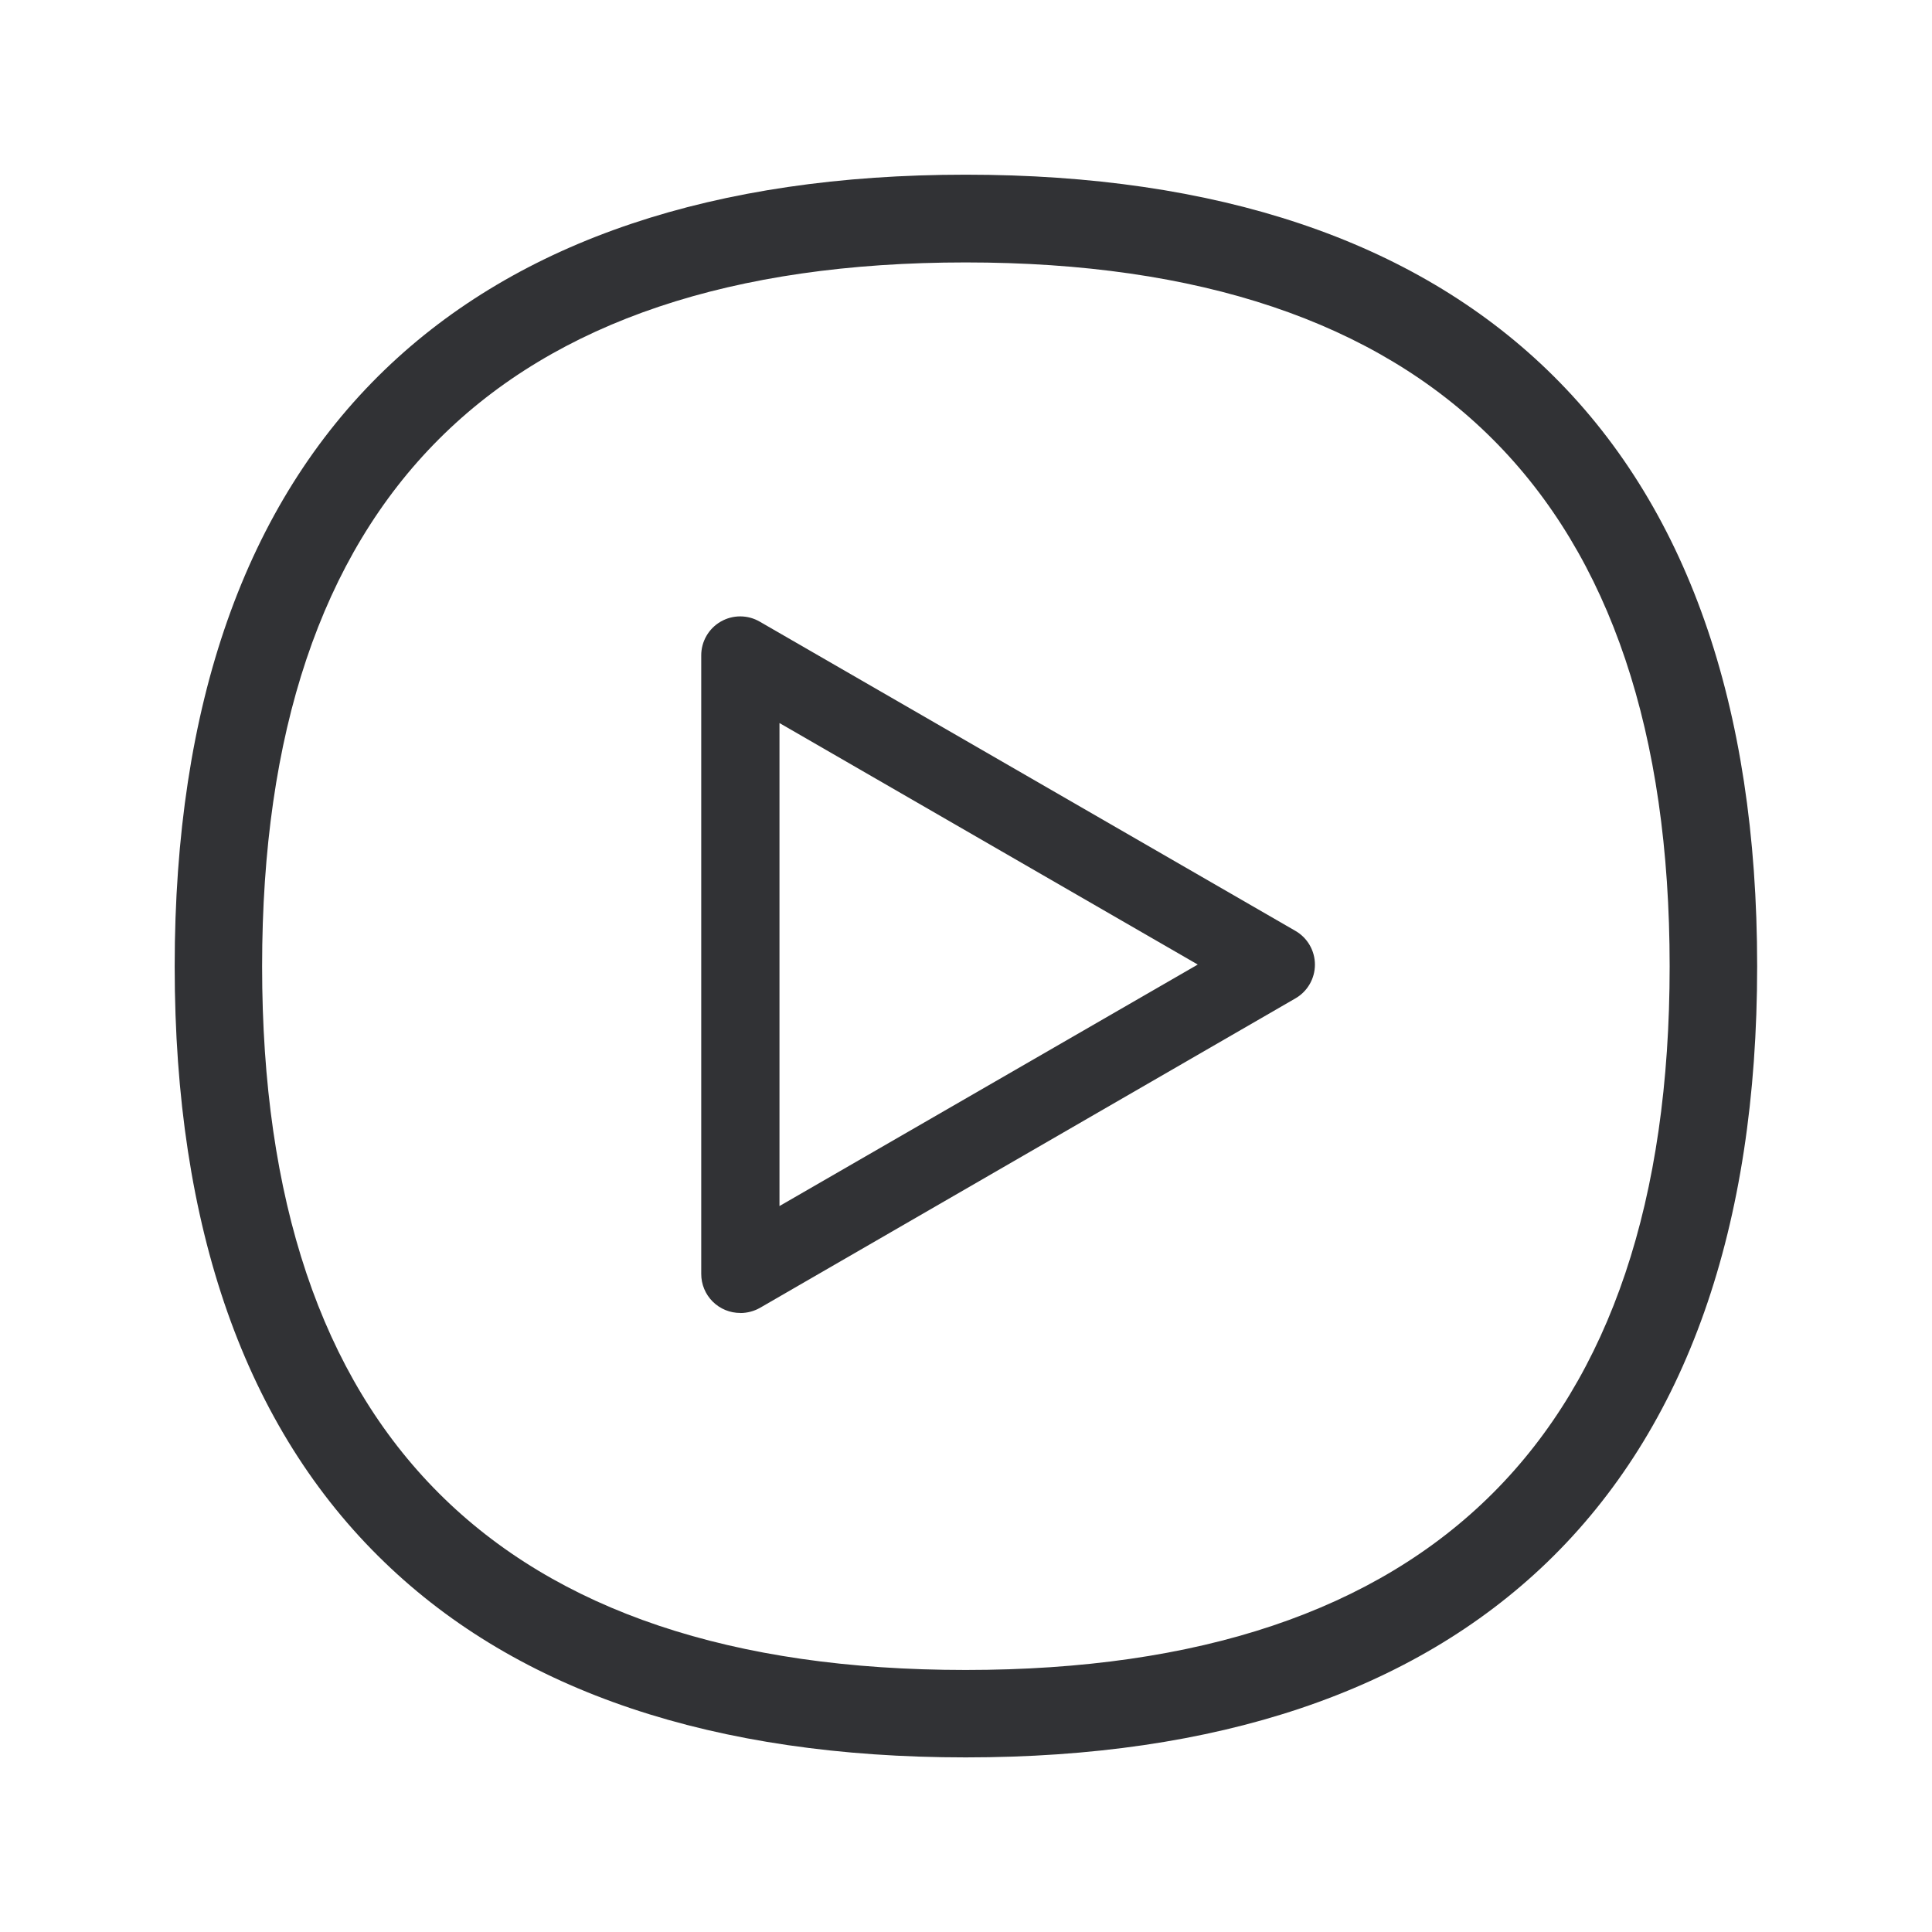
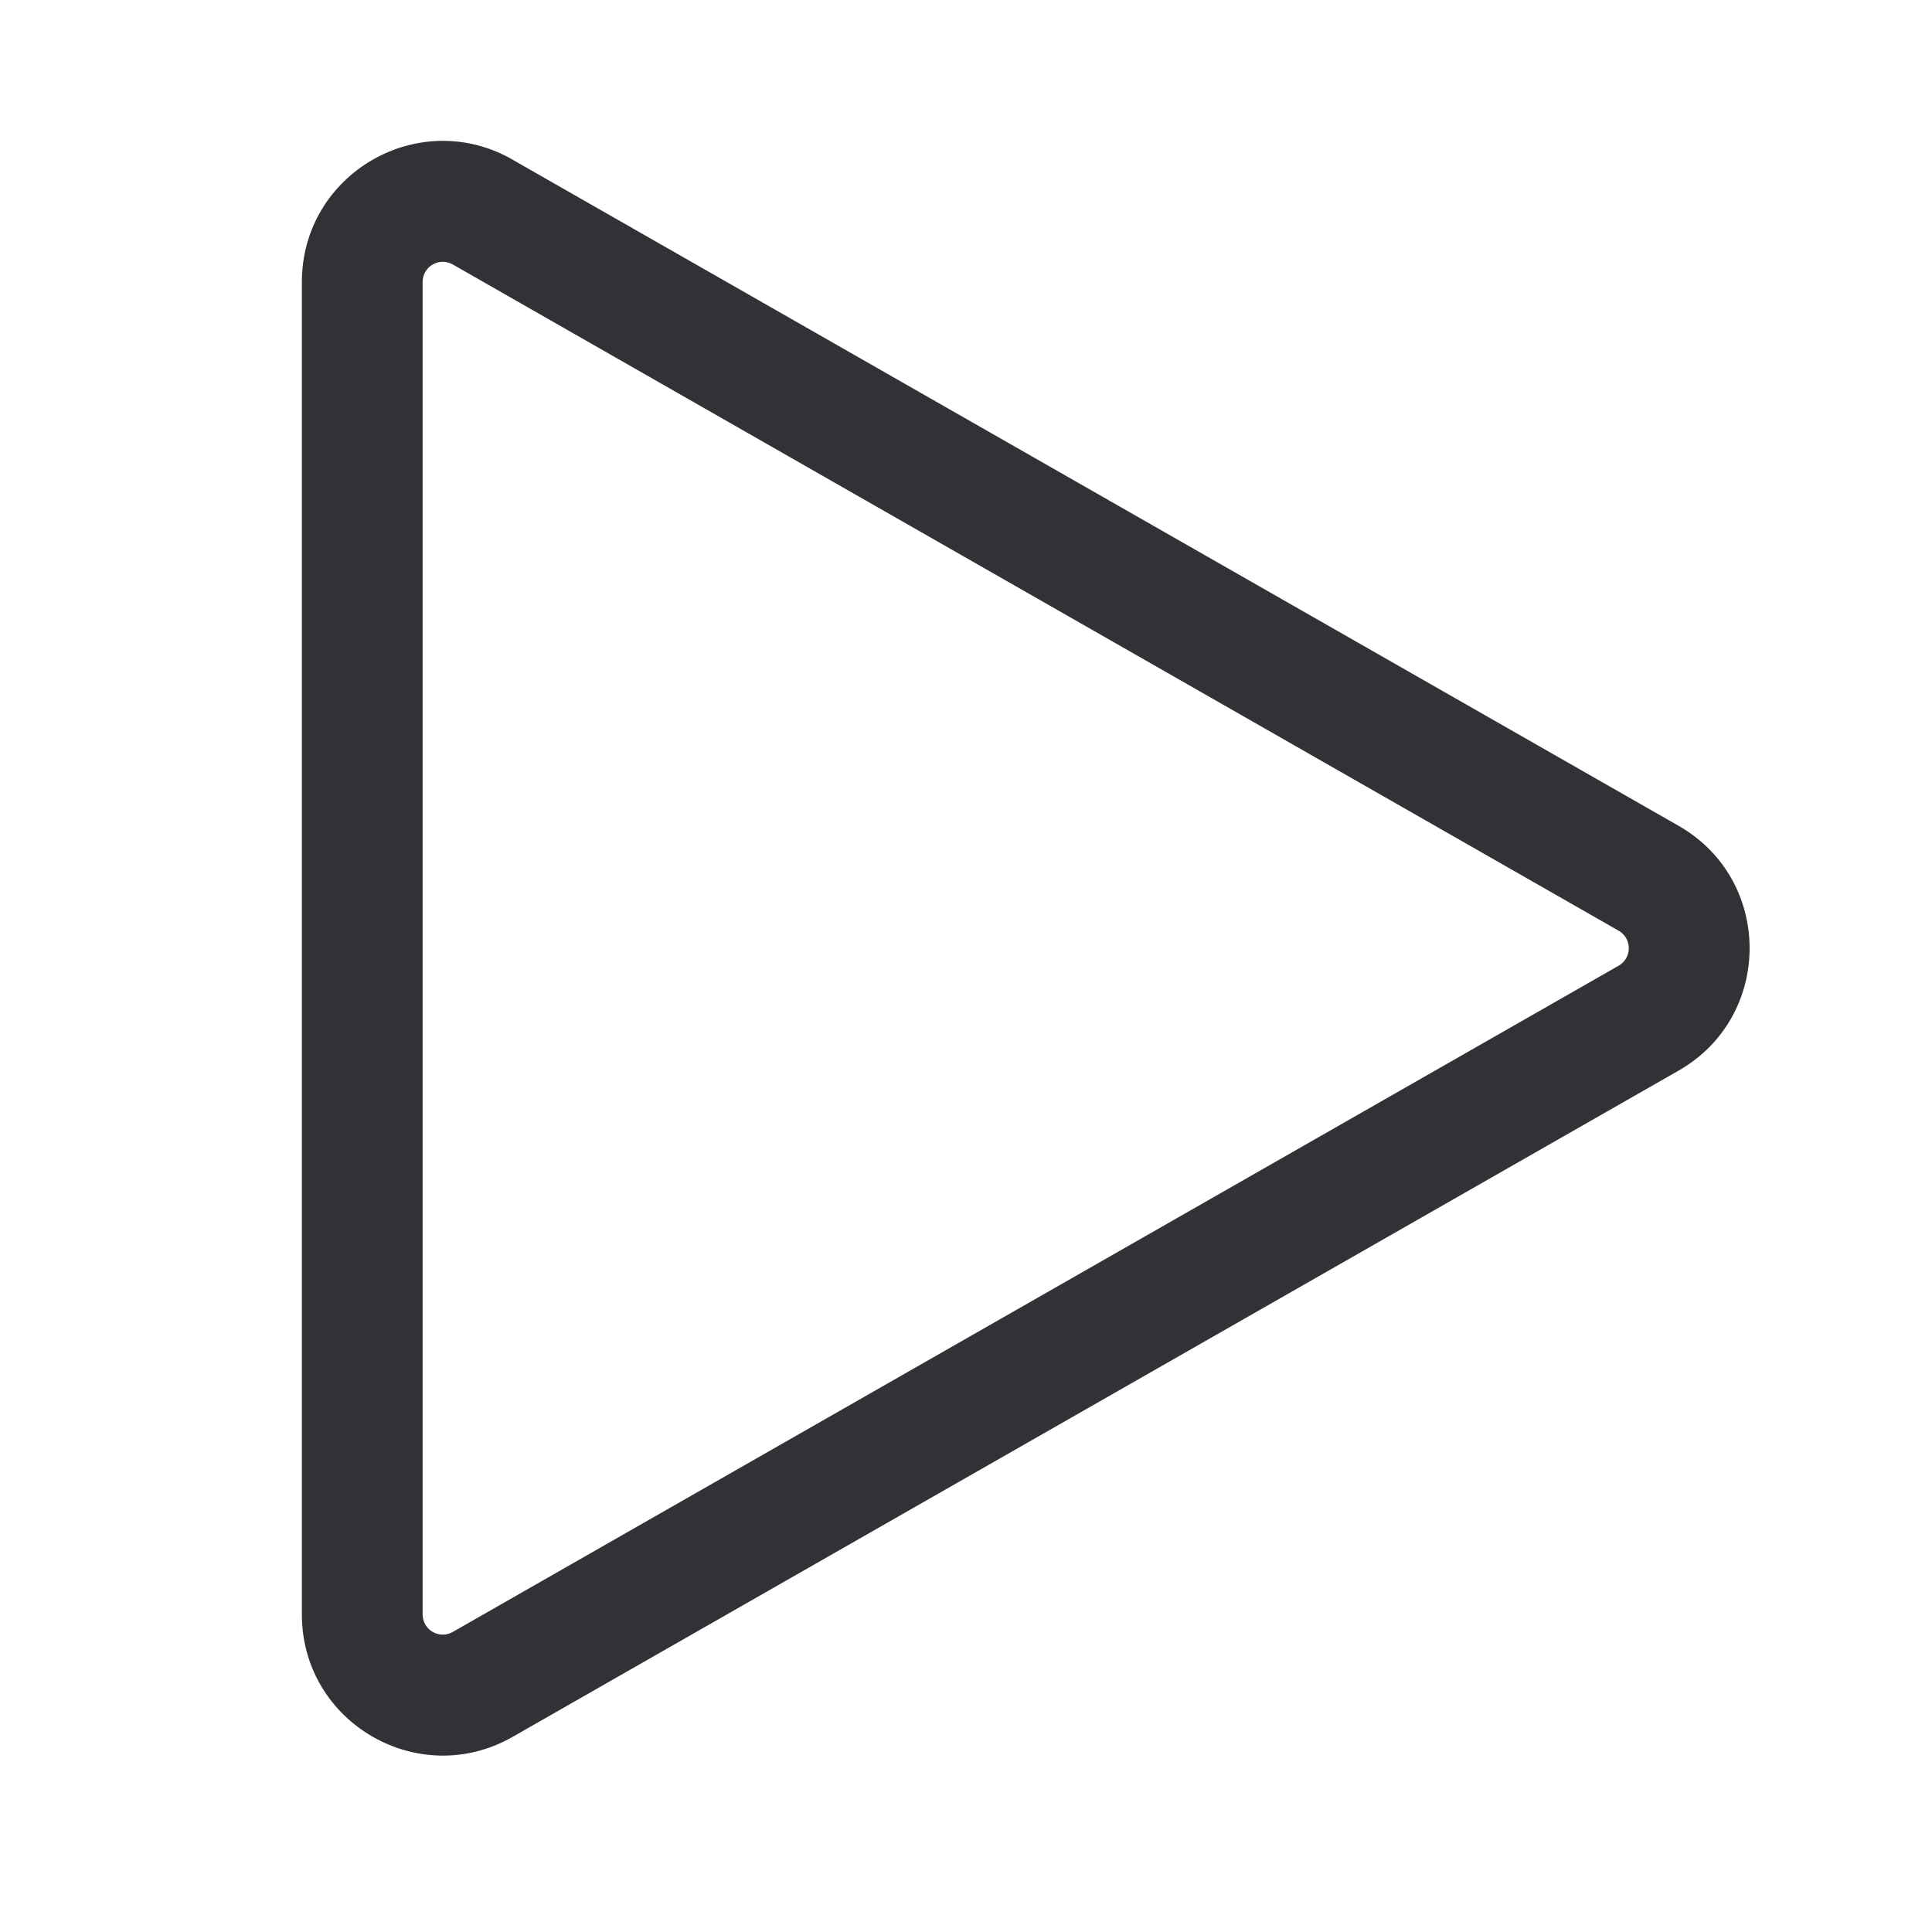
<svg xmlns="http://www.w3.org/2000/svg" width="24" height="24" fill="none">
-   <path fill="#313235" d="M9.198 16.31a.484.484 0 0 1-.487-.485V8.143a.484.484 0 0 1 .728-.42l6.652 3.84a.484.484 0 0 1 0 .84L9.44 16.247a.501.501 0 0 1-.241.064Zm.485-1.328 5.196-3-5.196-3v6Z" />
-   <path fill="#313235" d="M11.996 21.831c-3.123 0-5.552-.815-7.218-2.423-1.731-1.667-2.608-4.157-2.608-7.403 0-3.247.877-5.74 2.608-7.41C6.444 2.989 8.876 2.17 11.996 2.17c3.123 0 5.552.815 7.222 2.423 1.733 1.67 2.61 4.162 2.61 7.409 0 3.246-.88 5.737-2.61 7.406-1.67 1.608-4.098 2.423-7.222 2.423Zm0-18.571c-5.798 0-8.74 2.94-8.74 8.745 0 5.798 2.942 8.74 8.74 8.74 5.801 0 8.745-2.942 8.745-8.74 0-5.801-2.944-8.745-8.745-8.745Z" />
+   <path fill="#313235" fill-rule="evenodd" d="M6.368 1.983c-1.166-.667-2.618.176-2.618 1.52v16.553c0 1.344 1.452 2.186 2.618 1.52l14.485-8.277c1.175-.672 1.175-2.368 0-3.04L6.368 1.984ZM5.25 3.503a.25.25 0 0 1 .374-.218l14.484 8.277a.25.25 0 0 1 0 .434L5.624 20.273a.25.25 0 0 1-.374-.217V3.502Z" clip-rule="evenodd" />
</svg>
